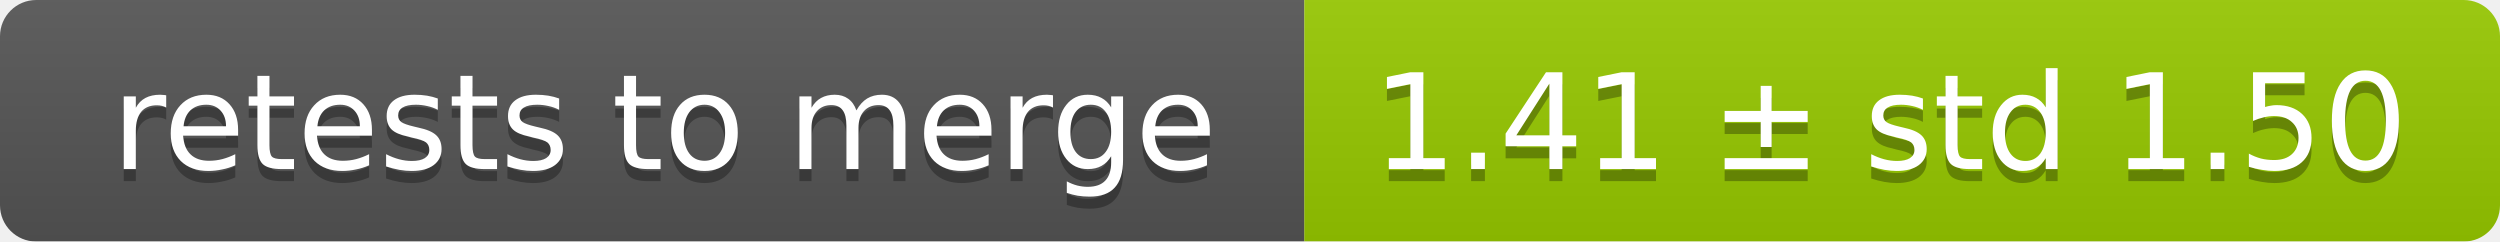
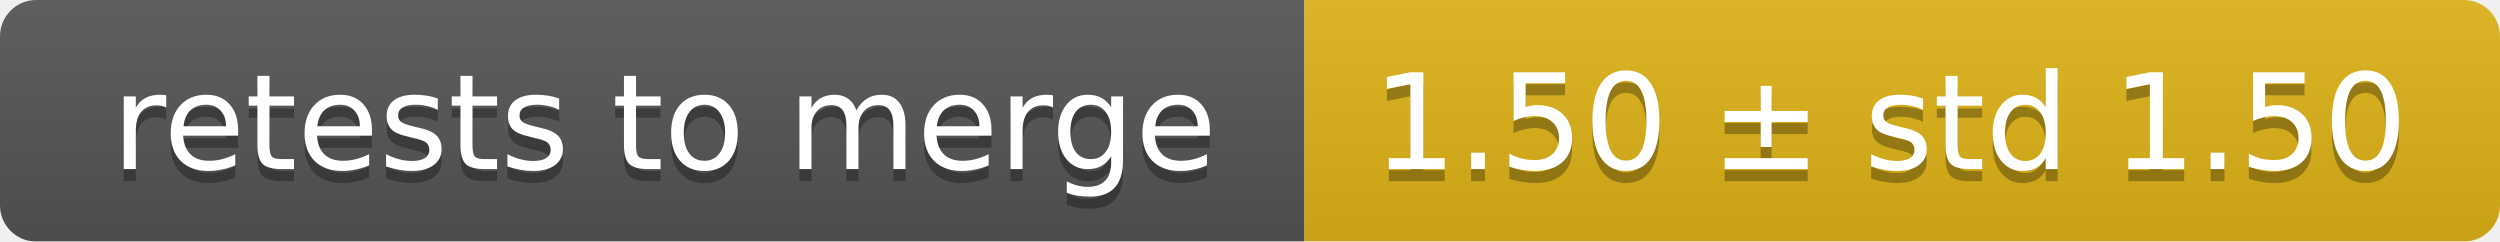
<svg xmlns="http://www.w3.org/2000/svg" width="207" height="20">
  <linearGradient id="smooth" x2="0" y2="100%">
    <stop offset="0" stop-color="#bbb" stop-opacity=".1" />
    <stop offset="1" stop-opacity=".1" />
  </linearGradient>
  <mask id="round">
    <rect width="207" height="20" rx="3" fill="#fff" />
  </mask>
  <g mask="url(#round)">
    <rect width="108" height="20" fill="#555" />
-     <rect x="108" width="99" height="20" fill="#97ca00" />
+     <rect x="108" width="99" height="20" fill="#dfb317" />
    <rect width="207" height="20" fill="url(#smooth)" />
  </g>
  <g fill="#fff" text-anchor="middle" font-family="DejaVu Sans,Verdana,Geneva,sans-serif" font-size="11">
    <text x="55" y="15" fill="#010101" fill-opacity=".3">retests to merge</text>
    <text x="55" y="14">retests to merge</text>
-     <text x="156.5" y="15" fill="#010101" fill-opacity=".3">1.41 ± std 1.50</text>
-     <text x="156.5" y="14">1.41 ± std 1.50</text>
+     <text x="156.5" y="15" fill="#010101" fill-opacity=".3">1.50 ± std 1.50</text>
+     <text x="156.5" y="14">1.50 ± std 1.50</text>
  </g>
</svg>
